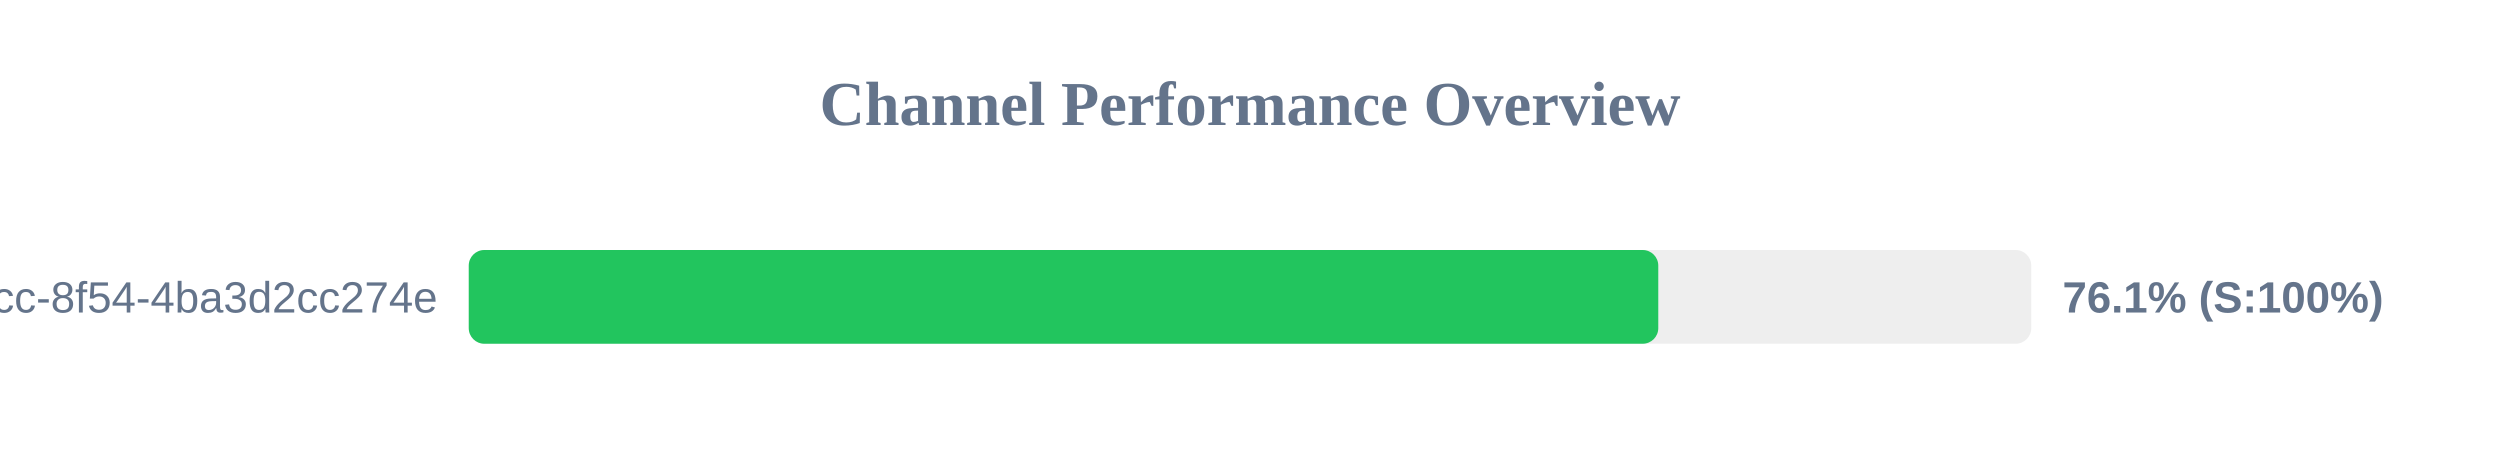
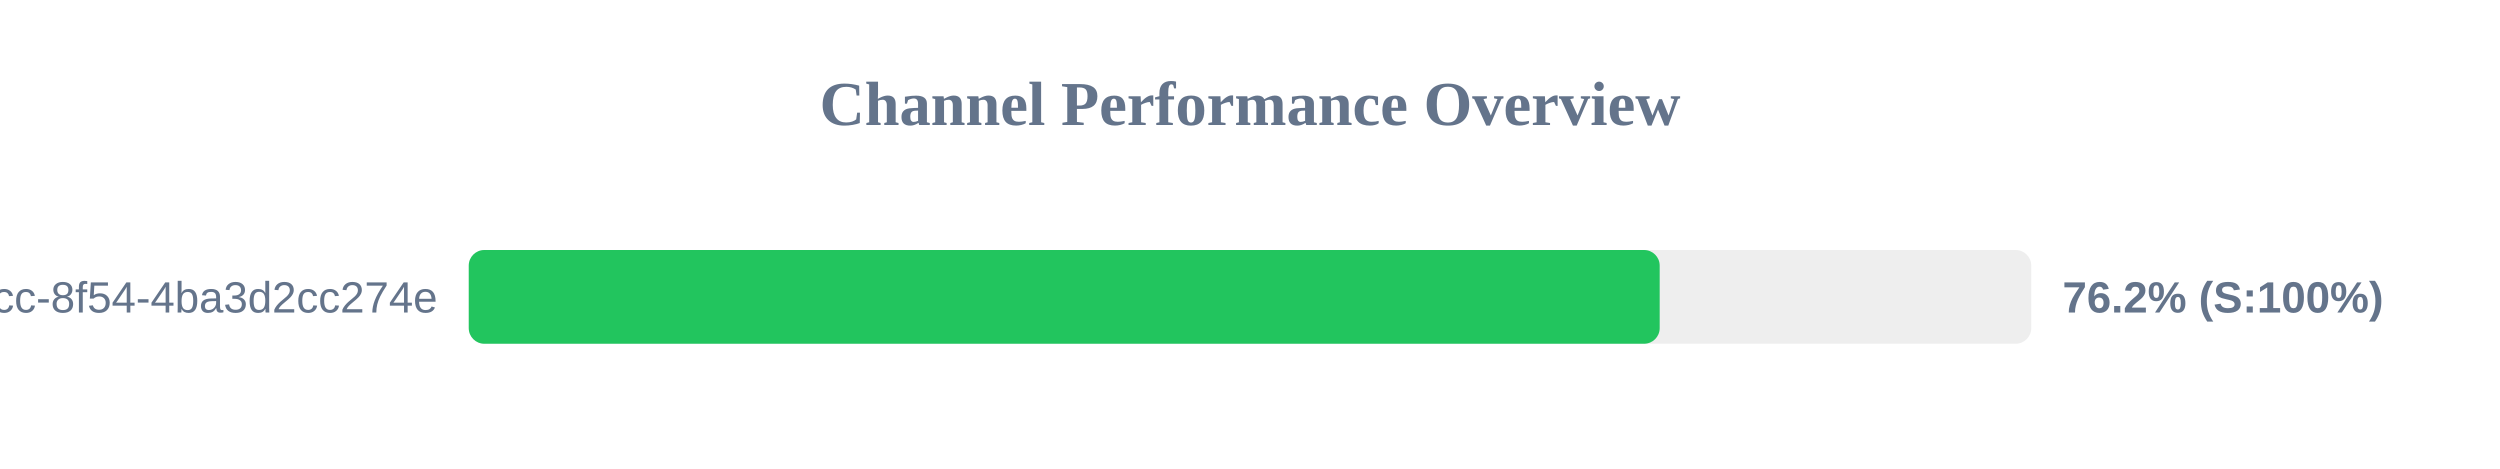
<svg xmlns="http://www.w3.org/2000/svg" width="800" height="150" version="1.1">
  <style>
        .row { font: 14px Arial; fill: #64748b; }
        .score { font: bold 14px Arial; fill: #64748b; }
    </style>
  <text x="400" y="40" text-anchor="middle" font-size="20px" font-weight="bold" fill="#64748b">Channel Performance Overview</text>
  <rect x="150" y="80" width="500" height="30" fill="#eee" rx="5" />
-   <rect x="150" y="80" width="380.65" height="30" fill="#22c55e" rx="5" />
+   <rect x="150" y="80" width="381.1" height="30" fill="#22c55e" rx="5" />
  <text x="140" y="100" text-anchor="end" class="row">?uuid=45cc0b3a-0adb-4dcc-8f54-4ba3d2cc274e</text>
-   <text x="660" y="100" text-anchor="start" class="score">76.1% (S:100%)</text>
+   <text x="660" y="100" text-anchor="start" class="score">76.2% (S:100%)</text>
</svg>
